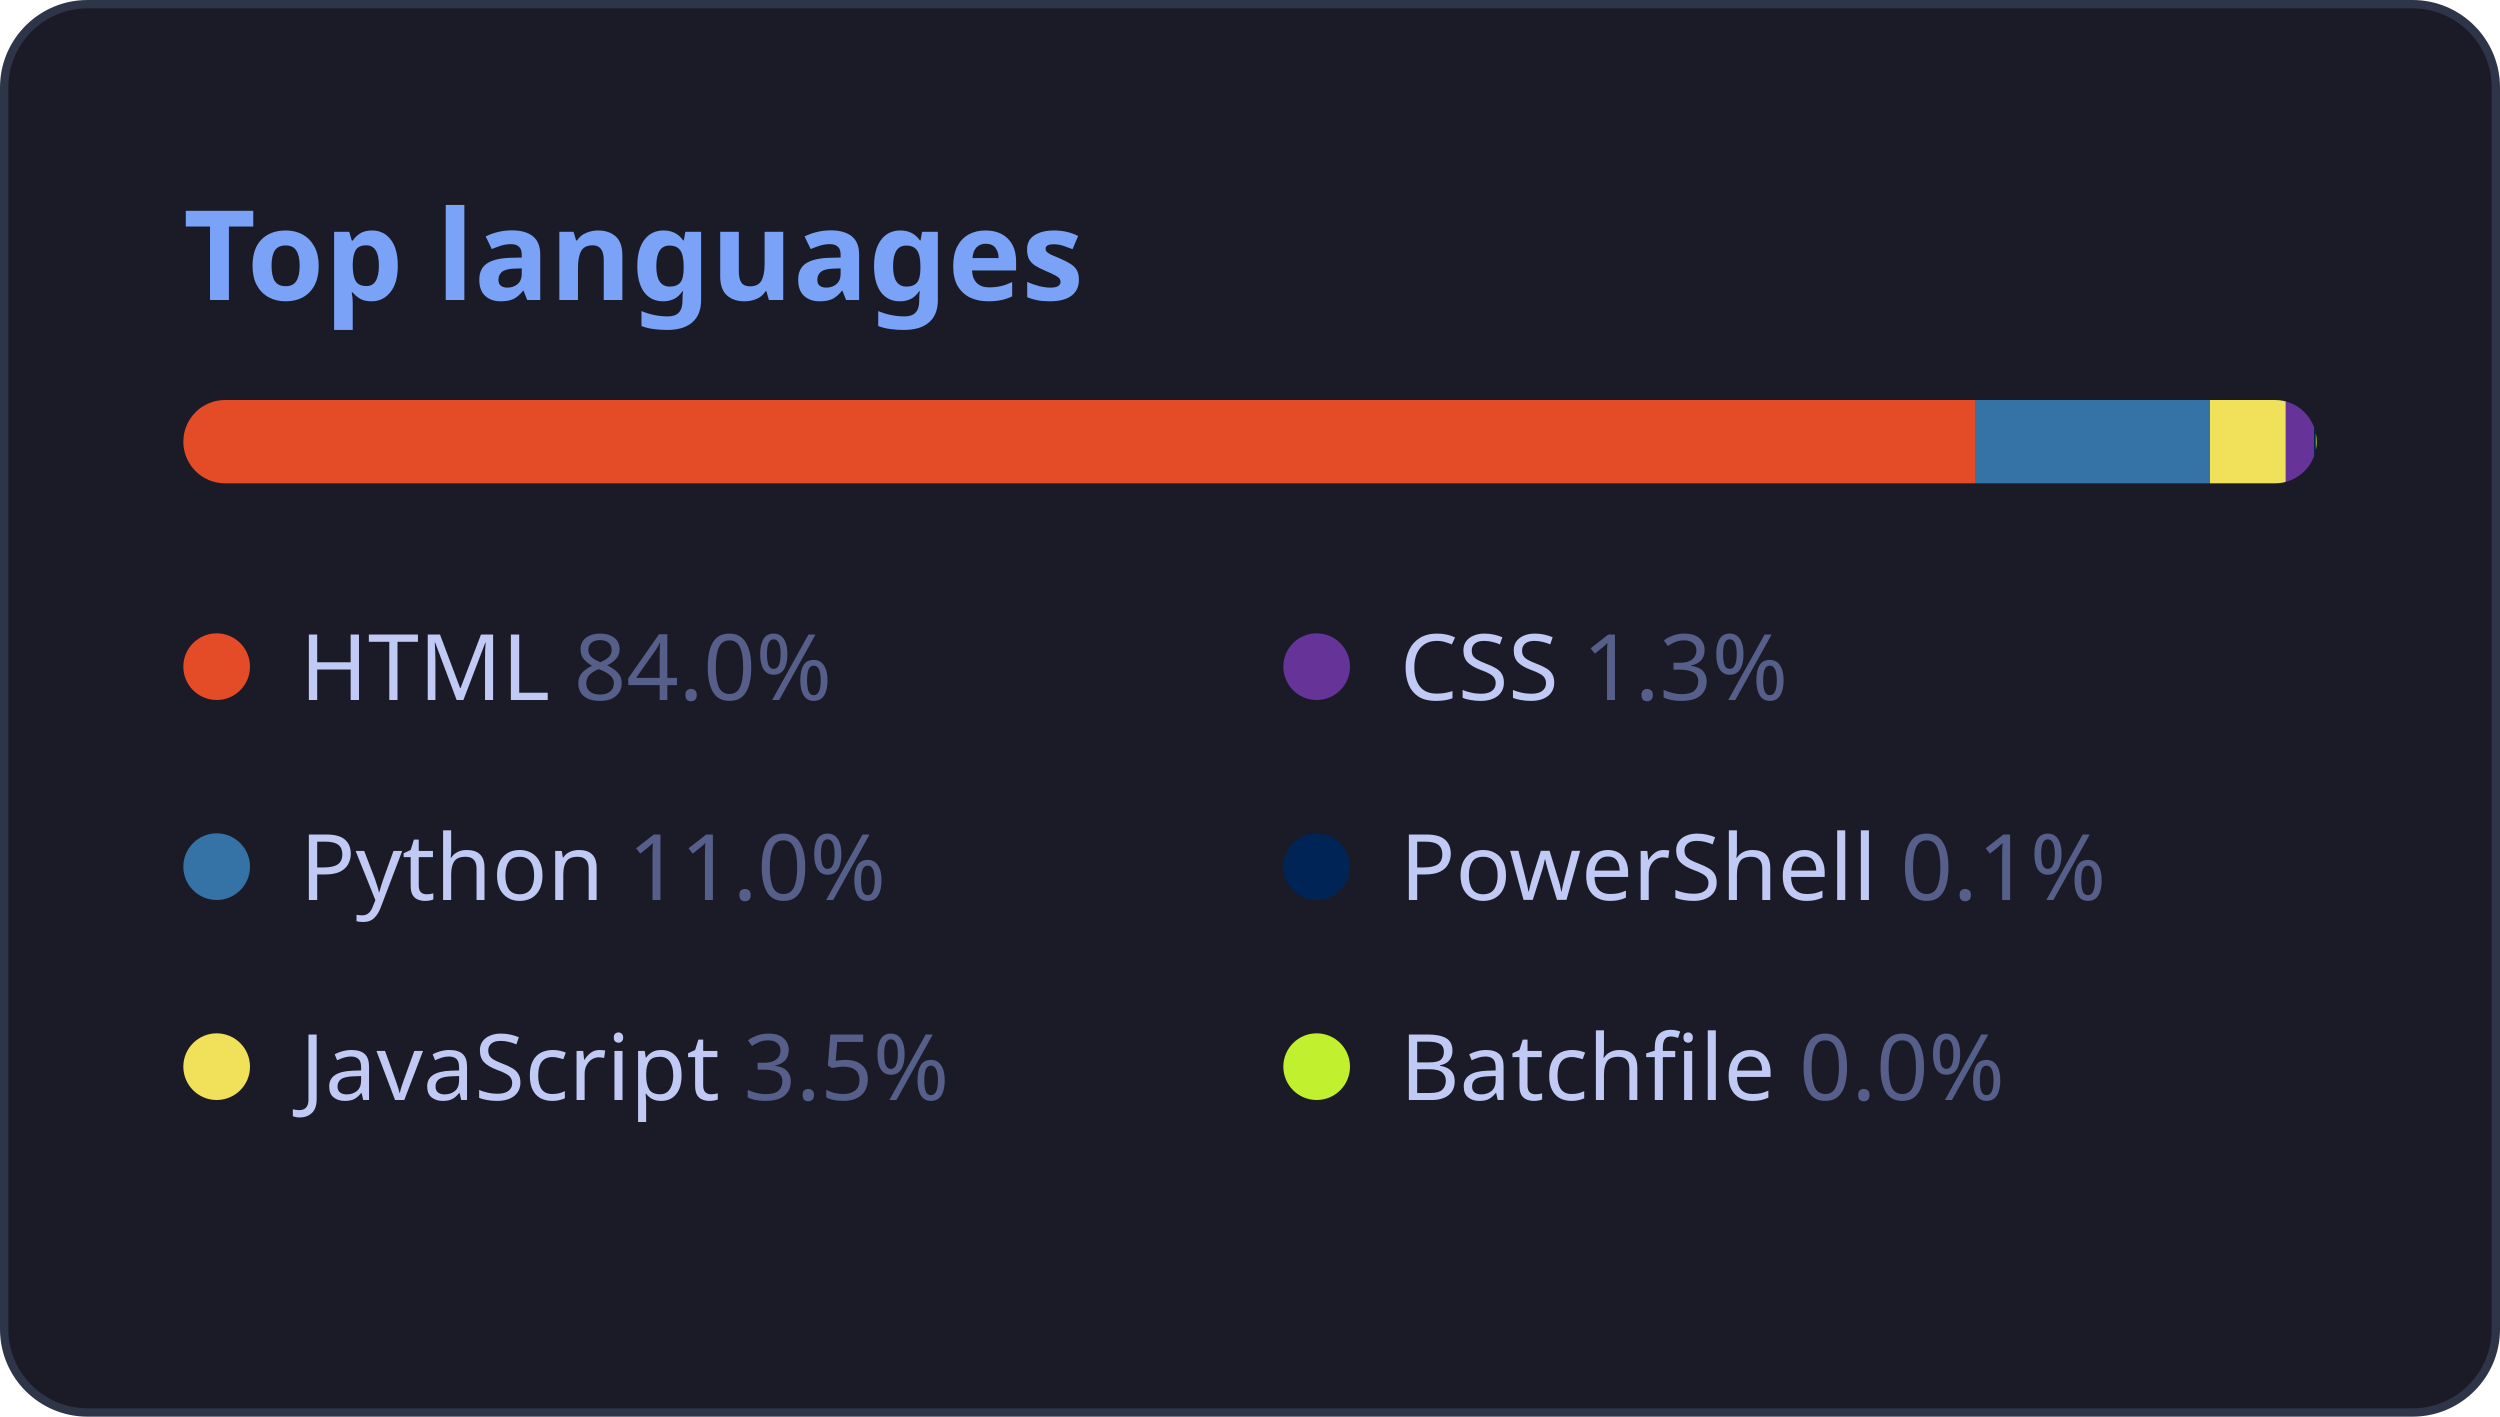
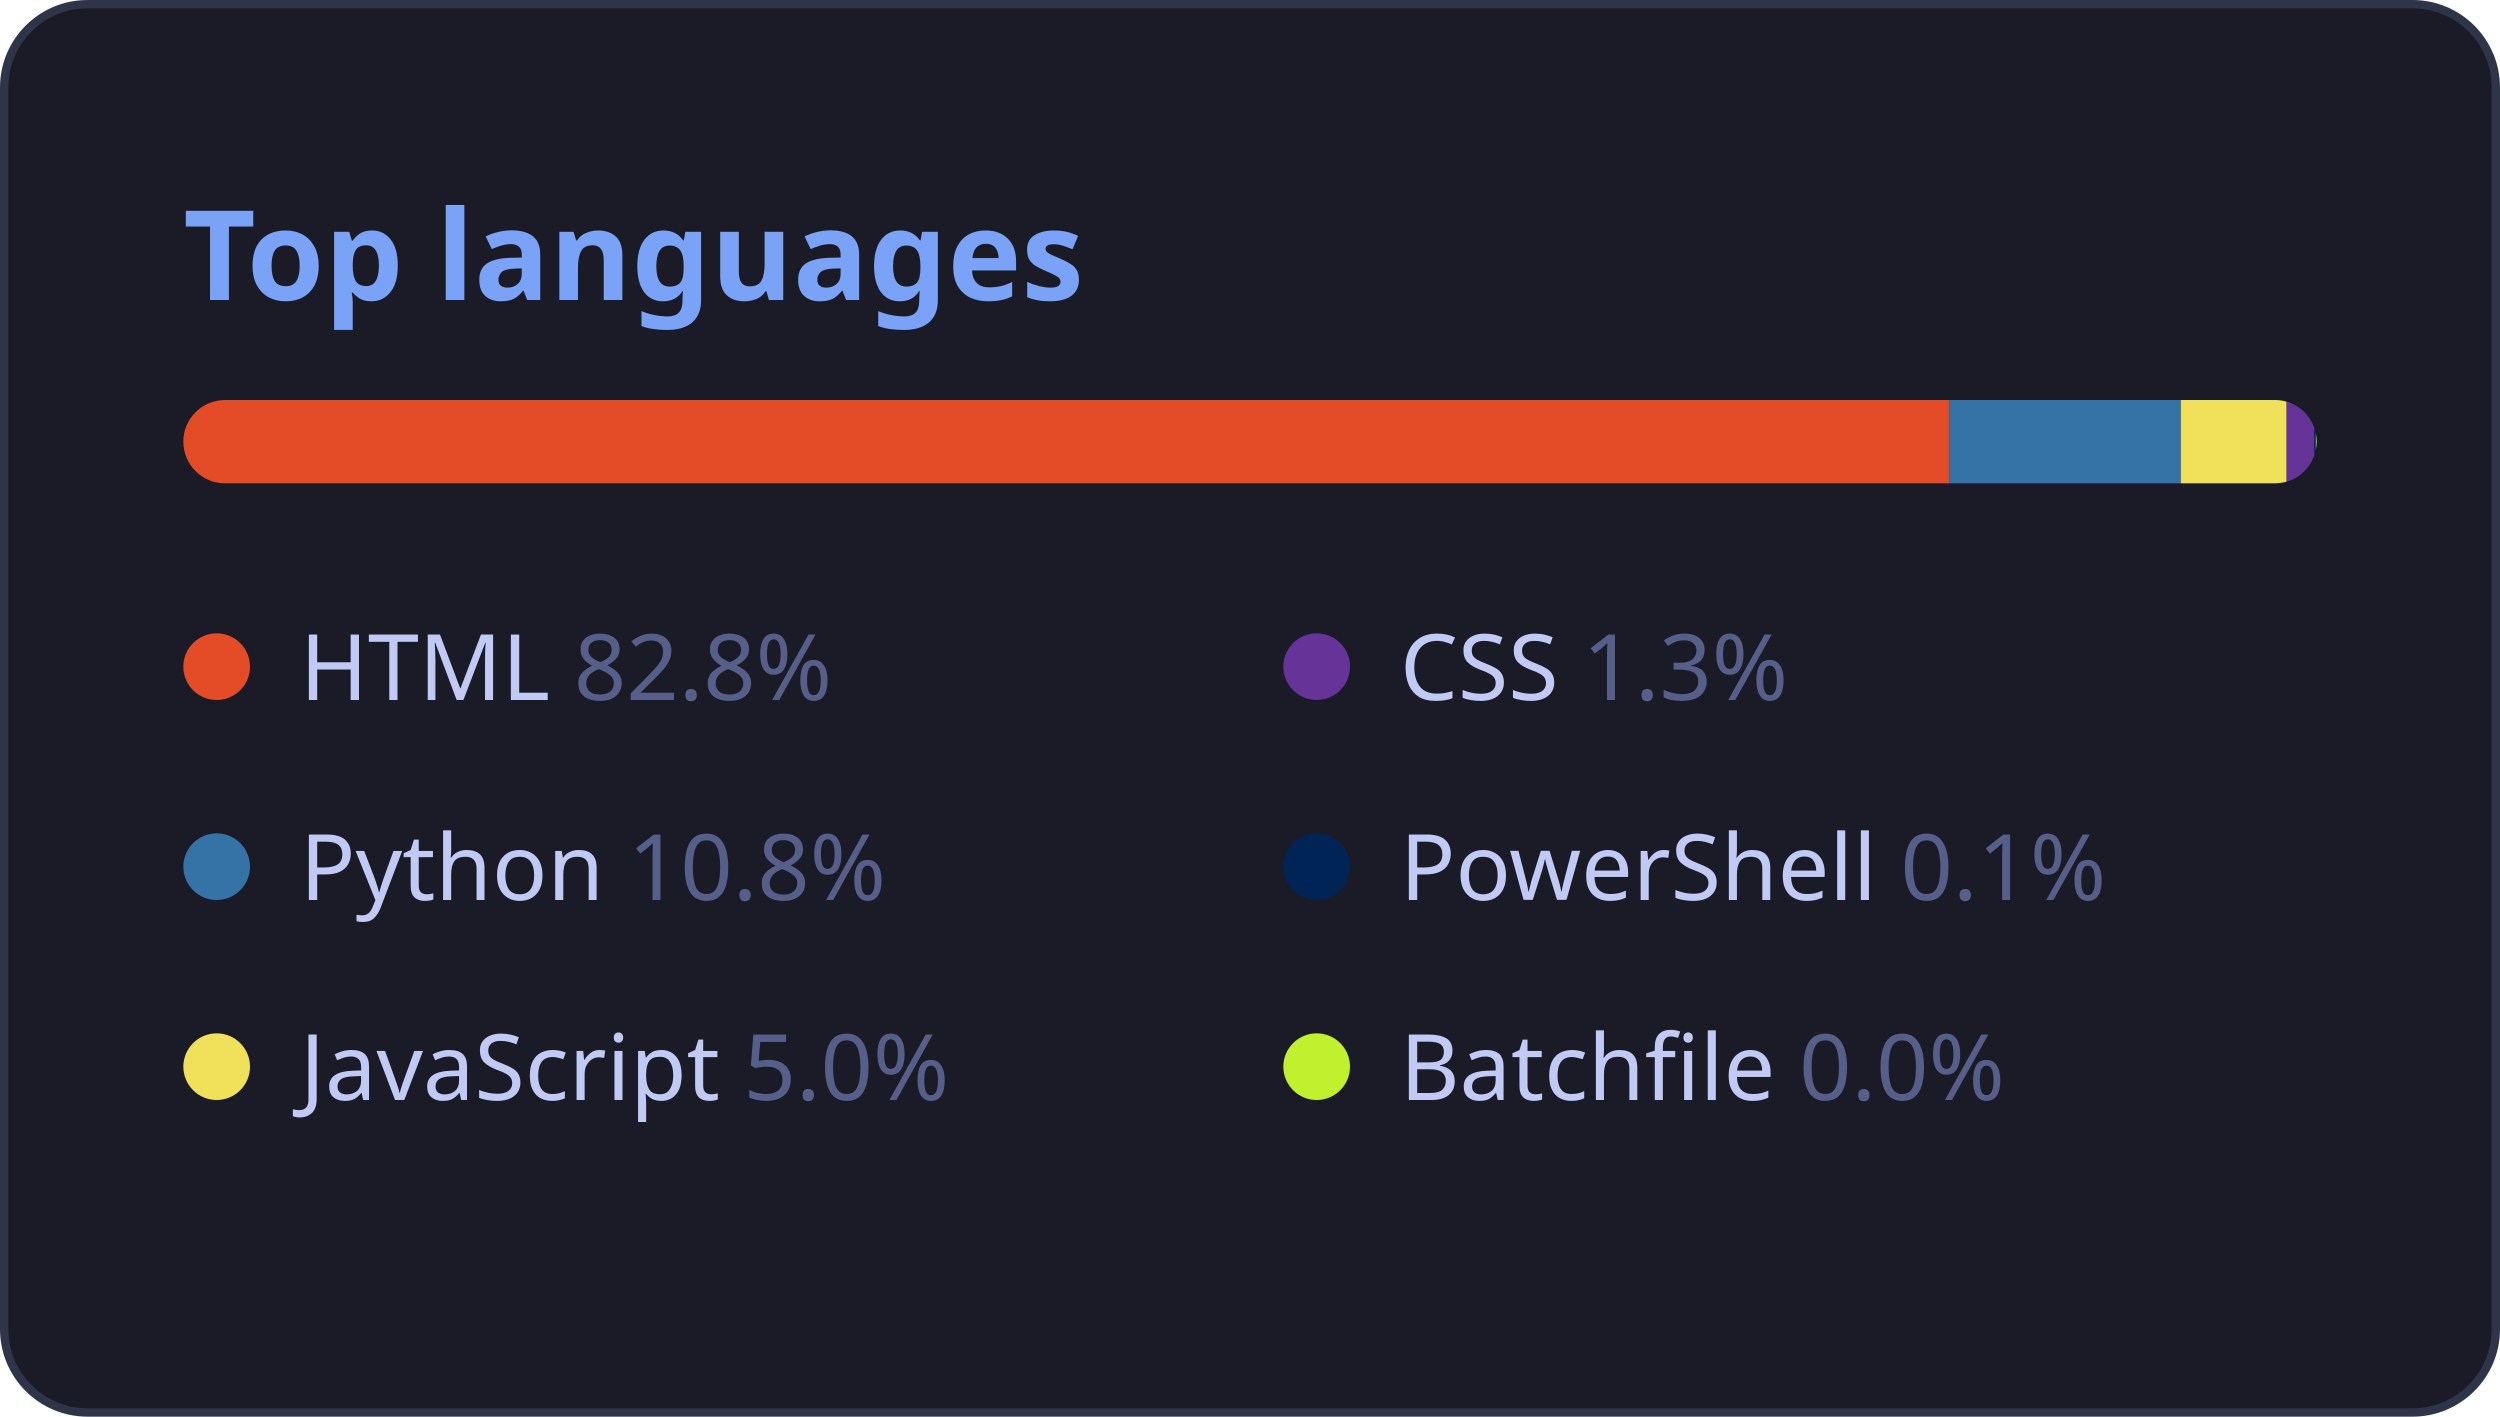
<svg xmlns="http://www.w3.org/2000/svg" width="300" height="170" viewBox="0 0 300 170" role="img" aria-label="Most used languages">
  <rect x="0.5" y="0.5" width="299" height="169" rx="10" fill="#1a1b26" stroke="#2f3549" />
  <text x="22" y="36" font-size="15" font-weight="700" fill="#7aa2f7" font-family="'Segoe UI', Ubuntu, 'Helvetica Neue', sans-serif">Top languages</text>
  <clipPath id="bar">
    <rect x="22" y="48" width="256" height="10" rx="5" />
  </clipPath>
  <g clip-path="url(#bar)">
-     <rect x="22.0" y="48" width="215.0" height="10" fill="#e34c26" />
-     <rect x="237.0" y="48" width="28.2" height="10" fill="#3572A5" />
-     <rect x="265.2" y="48" width="9.1" height="10" fill="#f1e05a" />
-     <rect x="274.3" y="48" width="3.4" height="10" fill="#663399" />
+     <rect x="22.0" y="48" width="211.9" height="10" fill="#e34c26" />
+     <rect x="233.9" y="48" width="27.8" height="10" fill="#3572A5" />
+     <rect x="261.7" y="48" width="12.7" height="10" fill="#f1e05a" />
+     <rect x="274.4" y="48" width="3.4" height="10" fill="#663399" />
    <rect x="277.7" y="48" width="1.0" height="10" fill="#012456" />
    <rect x="277.9" y="48" width="1.0" height="10" fill="#C1F12E" />
  </g>
  <g font-family="'Segoe UI', Ubuntu, 'Helvetica Neue', sans-serif">
    <circle cx="26" cy="80" r="4" fill="#e34c26" />
-     <text x="36" y="84" font-size="11" fill="#c0caf5">HTML <tspan fill="#565f89">84.0%</tspan>
+     <text x="36" y="84" font-size="11" fill="#c0caf5">HTML <tspan fill="#565f89">82.8%</tspan>
    </text>
    <circle cx="26" cy="104" r="4" fill="#3572A5" />
-     <text x="36" y="108" font-size="11" fill="#c0caf5">Python <tspan fill="#565f89">11.0%</tspan>
+     <text x="36" y="108" font-size="11" fill="#c0caf5">Python <tspan fill="#565f89">10.8%</tspan>
    </text>
    <circle cx="26" cy="128" r="4" fill="#f1e05a" />
-     <text x="36" y="132" font-size="11" fill="#c0caf5">JavaScript <tspan fill="#565f89">3.5%</tspan>
+     <text x="36" y="132" font-size="11" fill="#c0caf5">JavaScript <tspan fill="#565f89">5.0%</tspan>
    </text>
    <circle cx="158" cy="80" r="4" fill="#663399" />
    <text x="168" y="84" font-size="11" fill="#c0caf5">CSS <tspan fill="#565f89">1.3%</tspan>
    </text>
    <circle cx="158" cy="104" r="4" fill="#012456" />
    <text x="168" y="108" font-size="11" fill="#c0caf5">PowerShell <tspan fill="#565f89">0.1%</tspan>
    </text>
    <circle cx="158" cy="128" r="4" fill="#C1F12E" />
    <text x="168" y="132" font-size="11" fill="#c0caf5">Batchfile <tspan fill="#565f89">0.0%</tspan>
    </text>
  </g>
</svg>
